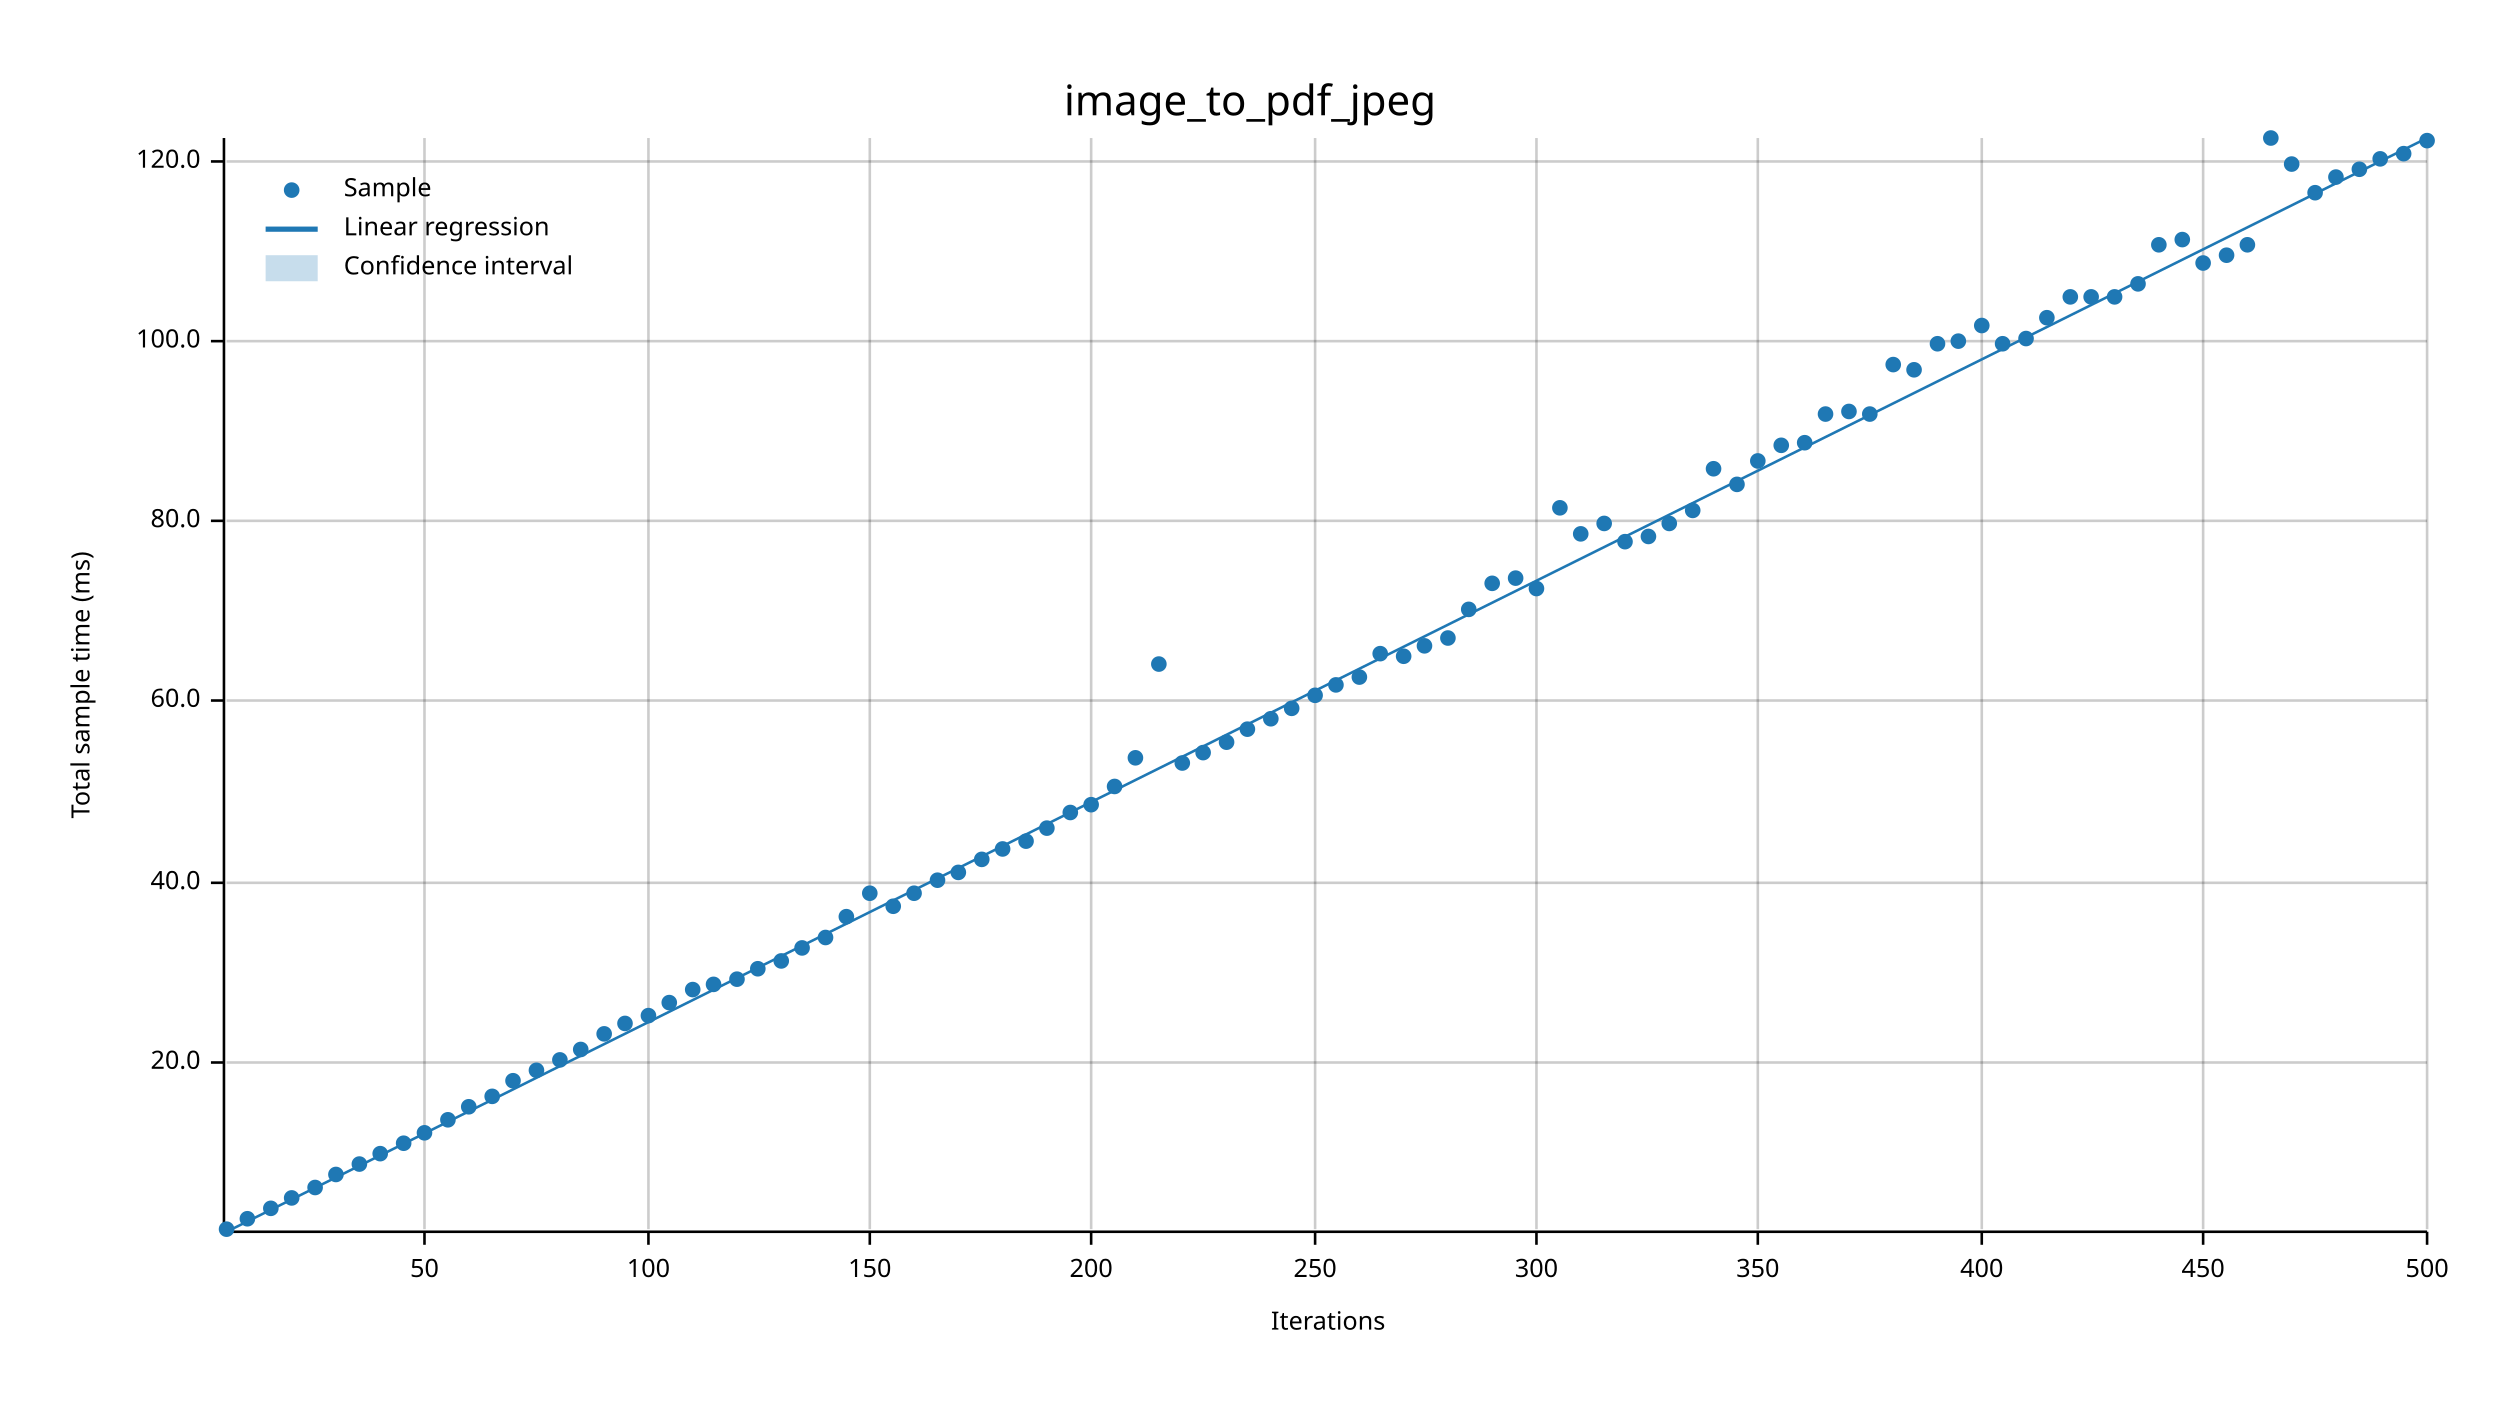
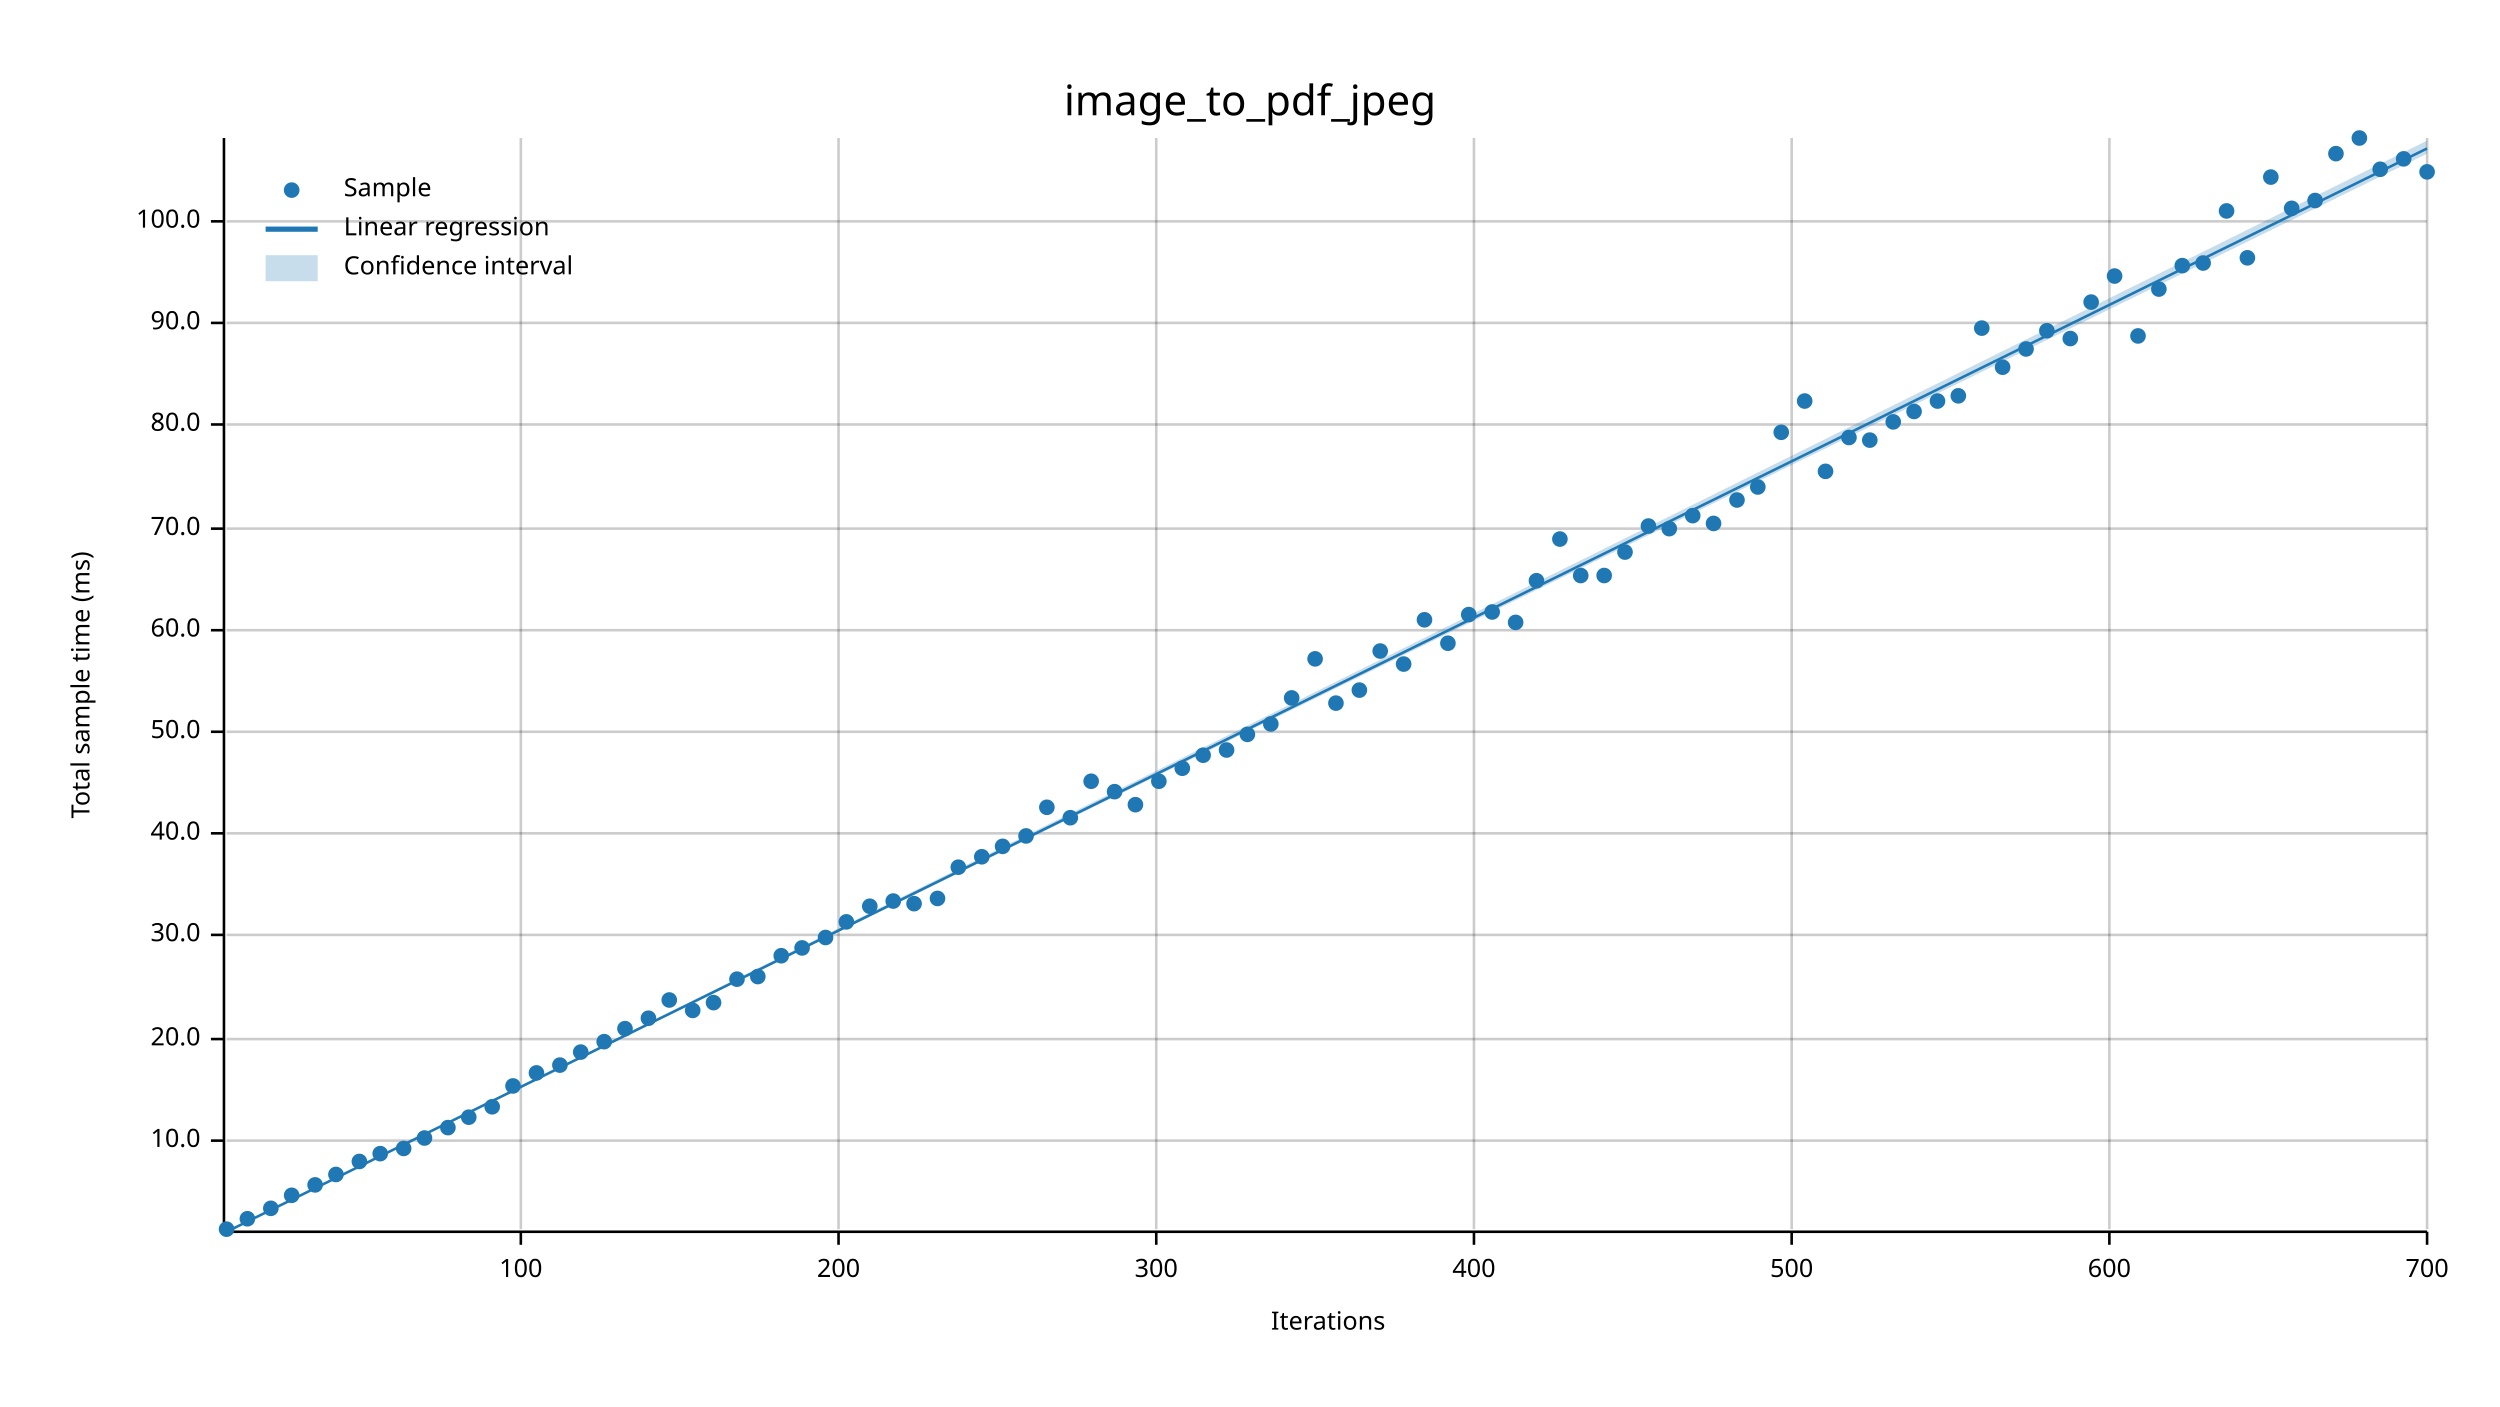
<svg xmlns="http://www.w3.org/2000/svg" width="960" height="540" viewBox="0 0 960 540">
  <text x="480" y="32" dy="0.76em" text-anchor="middle" font-family="sans-serif" font-size="16.129" opacity="1" fill="#000000">
image_to_pdf_jpeg
</text>
  <text x="27" y="263" dy="0.76em" text-anchor="middle" font-family="sans-serif" font-size="9.677" opacity="1" fill="#000000" transform="rotate(270, 27, 263)">
Total sample time (ms)
</text>
  <text x="510" y="513" dy="-0.5ex" text-anchor="middle" font-family="sans-serif" font-size="9.677" opacity="1" fill="#000000">
Iterations
</text>
-   <line opacity="0.2" stroke="#000000" stroke-width="1" x1="163" y1="472" x2="163" y2="53" />
-   <line opacity="0.2" stroke="#000000" stroke-width="1" x1="249" y1="472" x2="249" y2="53" />
-   <line opacity="0.2" stroke="#000000" stroke-width="1" x1="334" y1="472" x2="334" y2="53" />
-   <line opacity="0.2" stroke="#000000" stroke-width="1" x1="419" y1="472" x2="419" y2="53" />
-   <line opacity="0.2" stroke="#000000" stroke-width="1" x1="505" y1="472" x2="505" y2="53" />
-   <line opacity="0.2" stroke="#000000" stroke-width="1" x1="590" y1="472" x2="590" y2="53" />
-   <line opacity="0.2" stroke="#000000" stroke-width="1" x1="675" y1="472" x2="675" y2="53" />
-   <line opacity="0.2" stroke="#000000" stroke-width="1" x1="761" y1="472" x2="761" y2="53" />
-   <line opacity="0.2" stroke="#000000" stroke-width="1" x1="846" y1="472" x2="846" y2="53" />
+   <line opacity="0.2" stroke="#000000" stroke-width="1" x1="200" y1="472" x2="200" y2="53" />
+   <line opacity="0.2" stroke="#000000" stroke-width="1" x1="322" y1="472" x2="322" y2="53" />
+   <line opacity="0.2" stroke="#000000" stroke-width="1" x1="444" y1="472" x2="444" y2="53" />
+   <line opacity="0.2" stroke="#000000" stroke-width="1" x1="566" y1="472" x2="566" y2="53" />
+   <line opacity="0.2" stroke="#000000" stroke-width="1" x1="688" y1="472" x2="688" y2="53" />
+   <line opacity="0.2" stroke="#000000" stroke-width="1" x1="810" y1="472" x2="810" y2="53" />
  <line opacity="0.2" stroke="#000000" stroke-width="1" x1="932" y1="472" x2="932" y2="53" />
-   <line opacity="0.2" stroke="#000000" stroke-width="1" x1="87" y1="408" x2="932" y2="408" />
-   <line opacity="0.2" stroke="#000000" stroke-width="1" x1="87" y1="339" x2="932" y2="339" />
-   <line opacity="0.2" stroke="#000000" stroke-width="1" x1="87" y1="269" x2="932" y2="269" />
-   <line opacity="0.2" stroke="#000000" stroke-width="1" x1="87" y1="200" x2="932" y2="200" />
-   <line opacity="0.2" stroke="#000000" stroke-width="1" x1="87" y1="131" x2="932" y2="131" />
-   <line opacity="0.2" stroke="#000000" stroke-width="1" x1="87" y1="62" x2="932" y2="62" />
+   <line opacity="0.2" stroke="#000000" stroke-width="1" x1="87" y1="438" x2="932" y2="438" />
+   <line opacity="0.2" stroke="#000000" stroke-width="1" x1="87" y1="399" x2="932" y2="399" />
+   <line opacity="0.2" stroke="#000000" stroke-width="1" x1="87" y1="359" x2="932" y2="359" />
+   <line opacity="0.2" stroke="#000000" stroke-width="1" x1="87" y1="320" x2="932" y2="320" />
+   <line opacity="0.2" stroke="#000000" stroke-width="1" x1="87" y1="281" x2="932" y2="281" />
+   <line opacity="0.2" stroke="#000000" stroke-width="1" x1="87" y1="242" x2="932" y2="242" />
+   <line opacity="0.2" stroke="#000000" stroke-width="1" x1="87" y1="203" x2="932" y2="203" />
+   <line opacity="0.2" stroke="#000000" stroke-width="1" x1="87" y1="163" x2="932" y2="163" />
+   <line opacity="0.2" stroke="#000000" stroke-width="1" x1="87" y1="124" x2="932" y2="124" />
+   <line opacity="0.2" stroke="#000000" stroke-width="1" x1="87" y1="85" x2="932" y2="85" />
  <polyline fill="none" opacity="1" stroke="#000000" stroke-width="1" points="86,53 86,472 " />
-   <text x="77" y="408" dy="0.5ex" text-anchor="end" font-family="sans-serif" font-size="9.677" opacity="1" fill="#000000">
+   <text x="77" y="438" dy="0.5ex" text-anchor="end" font-family="sans-serif" font-size="9.677" opacity="1" fill="#000000">
+ 10.0
+ </text>
+   <polyline fill="none" opacity="1" stroke="#000000" stroke-width="1" points="81,438 86,438 " />
+   <text x="77" y="399" dy="0.5ex" text-anchor="end" font-family="sans-serif" font-size="9.677" opacity="1" fill="#000000">
20.0
</text>
-   <polyline fill="none" opacity="1" stroke="#000000" stroke-width="1" points="81,408 86,408 " />
-   <text x="77" y="339" dy="0.5ex" text-anchor="end" font-family="sans-serif" font-size="9.677" opacity="1" fill="#000000">
+   <polyline fill="none" opacity="1" stroke="#000000" stroke-width="1" points="81,399 86,399 " />
+   <text x="77" y="359" dy="0.5ex" text-anchor="end" font-family="sans-serif" font-size="9.677" opacity="1" fill="#000000">
+ 30.0
+ </text>
+   <polyline fill="none" opacity="1" stroke="#000000" stroke-width="1" points="81,359 86,359 " />
+   <text x="77" y="320" dy="0.5ex" text-anchor="end" font-family="sans-serif" font-size="9.677" opacity="1" fill="#000000">
40.0
</text>
-   <polyline fill="none" opacity="1" stroke="#000000" stroke-width="1" points="81,339 86,339 " />
-   <text x="77" y="269" dy="0.5ex" text-anchor="end" font-family="sans-serif" font-size="9.677" opacity="1" fill="#000000">
+   <polyline fill="none" opacity="1" stroke="#000000" stroke-width="1" points="81,320 86,320 " />
+   <text x="77" y="281" dy="0.5ex" text-anchor="end" font-family="sans-serif" font-size="9.677" opacity="1" fill="#000000">
+ 50.0
+ </text>
+   <polyline fill="none" opacity="1" stroke="#000000" stroke-width="1" points="81,281 86,281 " />
+   <text x="77" y="242" dy="0.5ex" text-anchor="end" font-family="sans-serif" font-size="9.677" opacity="1" fill="#000000">
60.0
</text>
-   <polyline fill="none" opacity="1" stroke="#000000" stroke-width="1" points="81,269 86,269 " />
-   <text x="77" y="200" dy="0.5ex" text-anchor="end" font-family="sans-serif" font-size="9.677" opacity="1" fill="#000000">
+   <polyline fill="none" opacity="1" stroke="#000000" stroke-width="1" points="81,242 86,242 " />
+   <text x="77" y="203" dy="0.5ex" text-anchor="end" font-family="sans-serif" font-size="9.677" opacity="1" fill="#000000">
+ 70.0
+ </text>
+   <polyline fill="none" opacity="1" stroke="#000000" stroke-width="1" points="81,203 86,203 " />
+   <text x="77" y="163" dy="0.5ex" text-anchor="end" font-family="sans-serif" font-size="9.677" opacity="1" fill="#000000">
80.0
</text>
-   <polyline fill="none" opacity="1" stroke="#000000" stroke-width="1" points="81,200 86,200 " />
-   <text x="77" y="131" dy="0.5ex" text-anchor="end" font-family="sans-serif" font-size="9.677" opacity="1" fill="#000000">
+   <polyline fill="none" opacity="1" stroke="#000000" stroke-width="1" points="81,163 86,163 " />
+   <text x="77" y="124" dy="0.5ex" text-anchor="end" font-family="sans-serif" font-size="9.677" opacity="1" fill="#000000">
+ 90.0
+ </text>
+   <polyline fill="none" opacity="1" stroke="#000000" stroke-width="1" points="81,124 86,124 " />
+   <text x="77" y="85" dy="0.5ex" text-anchor="end" font-family="sans-serif" font-size="9.677" opacity="1" fill="#000000">
100.0
</text>
-   <polyline fill="none" opacity="1" stroke="#000000" stroke-width="1" points="81,131 86,131 " />
-   <text x="77" y="62" dy="0.5ex" text-anchor="end" font-family="sans-serif" font-size="9.677" opacity="1" fill="#000000">
- 120.0
- </text>
-   <polyline fill="none" opacity="1" stroke="#000000" stroke-width="1" points="81,62 86,62 " />
+   <polyline fill="none" opacity="1" stroke="#000000" stroke-width="1" points="81,85 86,85 " />
  <polyline fill="none" opacity="1" stroke="#000000" stroke-width="1" points="87,473 932,473 " />
-   <text x="163" y="483" dy="0.76em" text-anchor="middle" font-family="sans-serif" font-size="9.677" opacity="1" fill="#000000">
- 50
- </text>
-   <polyline fill="none" opacity="1" stroke="#000000" stroke-width="1" points="163,473 163,478 " />
-   <text x="249" y="483" dy="0.76em" text-anchor="middle" font-family="sans-serif" font-size="9.677" opacity="1" fill="#000000">
+   <text x="200" y="483" dy="0.76em" text-anchor="middle" font-family="sans-serif" font-size="9.677" opacity="1" fill="#000000">
100
</text>
-   <polyline fill="none" opacity="1" stroke="#000000" stroke-width="1" points="249,473 249,478 " />
-   <text x="334" y="483" dy="0.76em" text-anchor="middle" font-family="sans-serif" font-size="9.677" opacity="1" fill="#000000">
- 150
- </text>
-   <polyline fill="none" opacity="1" stroke="#000000" stroke-width="1" points="334,473 334,478 " />
-   <text x="419" y="483" dy="0.76em" text-anchor="middle" font-family="sans-serif" font-size="9.677" opacity="1" fill="#000000">
+   <polyline fill="none" opacity="1" stroke="#000000" stroke-width="1" points="200,473 200,478 " />
+   <text x="322" y="483" dy="0.76em" text-anchor="middle" font-family="sans-serif" font-size="9.677" opacity="1" fill="#000000">
200
</text>
-   <polyline fill="none" opacity="1" stroke="#000000" stroke-width="1" points="419,473 419,478 " />
-   <text x="505" y="483" dy="0.76em" text-anchor="middle" font-family="sans-serif" font-size="9.677" opacity="1" fill="#000000">
- 250
- </text>
-   <polyline fill="none" opacity="1" stroke="#000000" stroke-width="1" points="505,473 505,478 " />
-   <text x="590" y="483" dy="0.76em" text-anchor="middle" font-family="sans-serif" font-size="9.677" opacity="1" fill="#000000">
+   <polyline fill="none" opacity="1" stroke="#000000" stroke-width="1" points="322,473 322,478 " />
+   <text x="444" y="483" dy="0.76em" text-anchor="middle" font-family="sans-serif" font-size="9.677" opacity="1" fill="#000000">
300
</text>
-   <polyline fill="none" opacity="1" stroke="#000000" stroke-width="1" points="590,473 590,478 " />
-   <text x="675" y="483" dy="0.76em" text-anchor="middle" font-family="sans-serif" font-size="9.677" opacity="1" fill="#000000">
- 350
- </text>
-   <polyline fill="none" opacity="1" stroke="#000000" stroke-width="1" points="675,473 675,478 " />
-   <text x="761" y="483" dy="0.76em" text-anchor="middle" font-family="sans-serif" font-size="9.677" opacity="1" fill="#000000">
+   <polyline fill="none" opacity="1" stroke="#000000" stroke-width="1" points="444,473 444,478 " />
+   <text x="566" y="483" dy="0.76em" text-anchor="middle" font-family="sans-serif" font-size="9.677" opacity="1" fill="#000000">
400
</text>
-   <polyline fill="none" opacity="1" stroke="#000000" stroke-width="1" points="761,473 761,478 " />
-   <text x="846" y="483" dy="0.76em" text-anchor="middle" font-family="sans-serif" font-size="9.677" opacity="1" fill="#000000">
- 450
- </text>
-   <polyline fill="none" opacity="1" stroke="#000000" stroke-width="1" points="846,473 846,478 " />
+   <polyline fill="none" opacity="1" stroke="#000000" stroke-width="1" points="566,473 566,478 " />
+   <text x="688" y="483" dy="0.76em" text-anchor="middle" font-family="sans-serif" font-size="9.677" opacity="1" fill="#000000">
+ 500
+ </text>
+   <polyline fill="none" opacity="1" stroke="#000000" stroke-width="1" points="688,473 688,478 " />
+   <text x="810" y="483" dy="0.76em" text-anchor="middle" font-family="sans-serif" font-size="9.677" opacity="1" fill="#000000">
+ 600
+ </text>
+   <polyline fill="none" opacity="1" stroke="#000000" stroke-width="1" points="810,473 810,478 " />
  <text x="932" y="483" dy="0.76em" text-anchor="middle" font-family="sans-serif" font-size="9.677" opacity="1" fill="#000000">
- 500
+ 700
</text>
  <polyline fill="none" opacity="1" stroke="#000000" stroke-width="1" points="932,473 932,478 " />
  <circle cx="87" cy="472" r="3" opacity="1" fill="#1F78B4" stroke="none" stroke-width="1" />
  <circle cx="95" cy="468" r="3" opacity="1" fill="#1F78B4" stroke="none" stroke-width="1" />
  <circle cx="104" cy="464" r="3" opacity="1" fill="#1F78B4" stroke="none" stroke-width="1" />
-   <circle cx="112" cy="460" r="3" opacity="1" fill="#1F78B4" stroke="none" stroke-width="1" />
-   <circle cx="121" cy="456" r="3" opacity="1" fill="#1F78B4" stroke="none" stroke-width="1" />
+   <circle cx="112" cy="459" r="3" opacity="1" fill="#1F78B4" stroke="none" stroke-width="1" />
+   <circle cx="121" cy="455" r="3" opacity="1" fill="#1F78B4" stroke="none" stroke-width="1" />
  <circle cx="129" cy="451" r="3" opacity="1" fill="#1F78B4" stroke="none" stroke-width="1" />
-   <circle cx="138" cy="447" r="3" opacity="1" fill="#1F78B4" stroke="none" stroke-width="1" />
+   <circle cx="138" cy="446" r="3" opacity="1" fill="#1F78B4" stroke="none" stroke-width="1" />
  <circle cx="146" cy="443" r="3" opacity="1" fill="#1F78B4" stroke="none" stroke-width="1" />
-   <circle cx="155" cy="439" r="3" opacity="1" fill="#1F78B4" stroke="none" stroke-width="1" />
-   <circle cx="163" cy="435" r="3" opacity="1" fill="#1F78B4" stroke="none" stroke-width="1" />
-   <circle cx="172" cy="430" r="3" opacity="1" fill="#1F78B4" stroke="none" stroke-width="1" />
-   <circle cx="180" cy="425" r="3" opacity="1" fill="#1F78B4" stroke="none" stroke-width="1" />
-   <circle cx="189" cy="421" r="3" opacity="1" fill="#1F78B4" stroke="none" stroke-width="1" />
-   <circle cx="197" cy="415" r="3" opacity="1" fill="#1F78B4" stroke="none" stroke-width="1" />
-   <circle cx="206" cy="411" r="3" opacity="1" fill="#1F78B4" stroke="none" stroke-width="1" />
-   <circle cx="215" cy="407" r="3" opacity="1" fill="#1F78B4" stroke="none" stroke-width="1" />
-   <circle cx="223" cy="403" r="3" opacity="1" fill="#1F78B4" stroke="none" stroke-width="1" />
-   <circle cx="232" cy="397" r="3" opacity="1" fill="#1F78B4" stroke="none" stroke-width="1" />
-   <circle cx="240" cy="393" r="3" opacity="1" fill="#1F78B4" stroke="none" stroke-width="1" />
-   <circle cx="249" cy="390" r="3" opacity="1" fill="#1F78B4" stroke="none" stroke-width="1" />
-   <circle cx="257" cy="385" r="3" opacity="1" fill="#1F78B4" stroke="none" stroke-width="1" />
-   <circle cx="266" cy="380" r="3" opacity="1" fill="#1F78B4" stroke="none" stroke-width="1" />
-   <circle cx="274" cy="378" r="3" opacity="1" fill="#1F78B4" stroke="none" stroke-width="1" />
+   <circle cx="155" cy="441" r="3" opacity="1" fill="#1F78B4" stroke="none" stroke-width="1" />
+   <circle cx="163" cy="437" r="3" opacity="1" fill="#1F78B4" stroke="none" stroke-width="1" />
+   <circle cx="172" cy="433" r="3" opacity="1" fill="#1F78B4" stroke="none" stroke-width="1" />
+   <circle cx="180" cy="429" r="3" opacity="1" fill="#1F78B4" stroke="none" stroke-width="1" />
+   <circle cx="189" cy="425" r="3" opacity="1" fill="#1F78B4" stroke="none" stroke-width="1" />
+   <circle cx="197" cy="417" r="3" opacity="1" fill="#1F78B4" stroke="none" stroke-width="1" />
+   <circle cx="206" cy="412" r="3" opacity="1" fill="#1F78B4" stroke="none" stroke-width="1" />
+   <circle cx="215" cy="409" r="3" opacity="1" fill="#1F78B4" stroke="none" stroke-width="1" />
+   <circle cx="223" cy="404" r="3" opacity="1" fill="#1F78B4" stroke="none" stroke-width="1" />
+   <circle cx="232" cy="400" r="3" opacity="1" fill="#1F78B4" stroke="none" stroke-width="1" />
+   <circle cx="240" cy="395" r="3" opacity="1" fill="#1F78B4" stroke="none" stroke-width="1" />
+   <circle cx="249" cy="391" r="3" opacity="1" fill="#1F78B4" stroke="none" stroke-width="1" />
+   <circle cx="257" cy="384" r="3" opacity="1" fill="#1F78B4" stroke="none" stroke-width="1" />
+   <circle cx="266" cy="388" r="3" opacity="1" fill="#1F78B4" stroke="none" stroke-width="1" />
+   <circle cx="274" cy="385" r="3" opacity="1" fill="#1F78B4" stroke="none" stroke-width="1" />
  <circle cx="283" cy="376" r="3" opacity="1" fill="#1F78B4" stroke="none" stroke-width="1" />
-   <circle cx="291" cy="372" r="3" opacity="1" fill="#1F78B4" stroke="none" stroke-width="1" />
-   <circle cx="300" cy="369" r="3" opacity="1" fill="#1F78B4" stroke="none" stroke-width="1" />
+   <circle cx="291" cy="375" r="3" opacity="1" fill="#1F78B4" stroke="none" stroke-width="1" />
+   <circle cx="300" cy="367" r="3" opacity="1" fill="#1F78B4" stroke="none" stroke-width="1" />
  <circle cx="308" cy="364" r="3" opacity="1" fill="#1F78B4" stroke="none" stroke-width="1" />
  <circle cx="317" cy="360" r="3" opacity="1" fill="#1F78B4" stroke="none" stroke-width="1" />
-   <circle cx="325" cy="352" r="3" opacity="1" fill="#1F78B4" stroke="none" stroke-width="1" />
-   <circle cx="334" cy="343" r="3" opacity="1" fill="#1F78B4" stroke="none" stroke-width="1" />
-   <circle cx="343" cy="348" r="3" opacity="1" fill="#1F78B4" stroke="none" stroke-width="1" />
-   <circle cx="351" cy="343" r="3" opacity="1" fill="#1F78B4" stroke="none" stroke-width="1" />
-   <circle cx="360" cy="338" r="3" opacity="1" fill="#1F78B4" stroke="none" stroke-width="1" />
-   <circle cx="368" cy="335" r="3" opacity="1" fill="#1F78B4" stroke="none" stroke-width="1" />
-   <circle cx="377" cy="330" r="3" opacity="1" fill="#1F78B4" stroke="none" stroke-width="1" />
-   <circle cx="385" cy="326" r="3" opacity="1" fill="#1F78B4" stroke="none" stroke-width="1" />
-   <circle cx="394" cy="323" r="3" opacity="1" fill="#1F78B4" stroke="none" stroke-width="1" />
-   <circle cx="402" cy="318" r="3" opacity="1" fill="#1F78B4" stroke="none" stroke-width="1" />
-   <circle cx="411" cy="312" r="3" opacity="1" fill="#1F78B4" stroke="none" stroke-width="1" />
-   <circle cx="419" cy="309" r="3" opacity="1" fill="#1F78B4" stroke="none" stroke-width="1" />
-   <circle cx="428" cy="302" r="3" opacity="1" fill="#1F78B4" stroke="none" stroke-width="1" />
-   <circle cx="436" cy="291" r="3" opacity="1" fill="#1F78B4" stroke="none" stroke-width="1" />
-   <circle cx="445" cy="255" r="3" opacity="1" fill="#1F78B4" stroke="none" stroke-width="1" />
-   <circle cx="454" cy="293" r="3" opacity="1" fill="#1F78B4" stroke="none" stroke-width="1" />
-   <circle cx="462" cy="289" r="3" opacity="1" fill="#1F78B4" stroke="none" stroke-width="1" />
-   <circle cx="471" cy="285" r="3" opacity="1" fill="#1F78B4" stroke="none" stroke-width="1" />
-   <circle cx="479" cy="280" r="3" opacity="1" fill="#1F78B4" stroke="none" stroke-width="1" />
-   <circle cx="488" cy="276" r="3" opacity="1" fill="#1F78B4" stroke="none" stroke-width="1" />
-   <circle cx="496" cy="272" r="3" opacity="1" fill="#1F78B4" stroke="none" stroke-width="1" />
-   <circle cx="505" cy="267" r="3" opacity="1" fill="#1F78B4" stroke="none" stroke-width="1" />
-   <circle cx="513" cy="263" r="3" opacity="1" fill="#1F78B4" stroke="none" stroke-width="1" />
-   <circle cx="522" cy="260" r="3" opacity="1" fill="#1F78B4" stroke="none" stroke-width="1" />
-   <circle cx="530" cy="251" r="3" opacity="1" fill="#1F78B4" stroke="none" stroke-width="1" />
-   <circle cx="539" cy="252" r="3" opacity="1" fill="#1F78B4" stroke="none" stroke-width="1" />
-   <circle cx="547" cy="248" r="3" opacity="1" fill="#1F78B4" stroke="none" stroke-width="1" />
-   <circle cx="556" cy="245" r="3" opacity="1" fill="#1F78B4" stroke="none" stroke-width="1" />
-   <circle cx="564" cy="234" r="3" opacity="1" fill="#1F78B4" stroke="none" stroke-width="1" />
-   <circle cx="573" cy="224" r="3" opacity="1" fill="#1F78B4" stroke="none" stroke-width="1" />
-   <circle cx="582" cy="222" r="3" opacity="1" fill="#1F78B4" stroke="none" stroke-width="1" />
-   <circle cx="590" cy="226" r="3" opacity="1" fill="#1F78B4" stroke="none" stroke-width="1" />
-   <circle cx="599" cy="195" r="3" opacity="1" fill="#1F78B4" stroke="none" stroke-width="1" />
-   <circle cx="607" cy="205" r="3" opacity="1" fill="#1F78B4" stroke="none" stroke-width="1" />
-   <circle cx="616" cy="201" r="3" opacity="1" fill="#1F78B4" stroke="none" stroke-width="1" />
-   <circle cx="624" cy="208" r="3" opacity="1" fill="#1F78B4" stroke="none" stroke-width="1" />
-   <circle cx="633" cy="206" r="3" opacity="1" fill="#1F78B4" stroke="none" stroke-width="1" />
-   <circle cx="641" cy="201" r="3" opacity="1" fill="#1F78B4" stroke="none" stroke-width="1" />
-   <circle cx="650" cy="196" r="3" opacity="1" fill="#1F78B4" stroke="none" stroke-width="1" />
-   <circle cx="658" cy="180" r="3" opacity="1" fill="#1F78B4" stroke="none" stroke-width="1" />
-   <circle cx="667" cy="186" r="3" opacity="1" fill="#1F78B4" stroke="none" stroke-width="1" />
-   <circle cx="675" cy="177" r="3" opacity="1" fill="#1F78B4" stroke="none" stroke-width="1" />
-   <circle cx="684" cy="171" r="3" opacity="1" fill="#1F78B4" stroke="none" stroke-width="1" />
-   <circle cx="693" cy="170" r="3" opacity="1" fill="#1F78B4" stroke="none" stroke-width="1" />
-   <circle cx="701" cy="159" r="3" opacity="1" fill="#1F78B4" stroke="none" stroke-width="1" />
-   <circle cx="710" cy="158" r="3" opacity="1" fill="#1F78B4" stroke="none" stroke-width="1" />
-   <circle cx="718" cy="159" r="3" opacity="1" fill="#1F78B4" stroke="none" stroke-width="1" />
-   <circle cx="727" cy="140" r="3" opacity="1" fill="#1F78B4" stroke="none" stroke-width="1" />
-   <circle cx="735" cy="142" r="3" opacity="1" fill="#1F78B4" stroke="none" stroke-width="1" />
-   <circle cx="744" cy="132" r="3" opacity="1" fill="#1F78B4" stroke="none" stroke-width="1" />
-   <circle cx="752" cy="131" r="3" opacity="1" fill="#1F78B4" stroke="none" stroke-width="1" />
-   <circle cx="761" cy="125" r="3" opacity="1" fill="#1F78B4" stroke="none" stroke-width="1" />
-   <circle cx="769" cy="132" r="3" opacity="1" fill="#1F78B4" stroke="none" stroke-width="1" />
-   <circle cx="778" cy="130" r="3" opacity="1" fill="#1F78B4" stroke="none" stroke-width="1" />
-   <circle cx="786" cy="122" r="3" opacity="1" fill="#1F78B4" stroke="none" stroke-width="1" />
-   <circle cx="795" cy="114" r="3" opacity="1" fill="#1F78B4" stroke="none" stroke-width="1" />
-   <circle cx="803" cy="114" r="3" opacity="1" fill="#1F78B4" stroke="none" stroke-width="1" />
-   <circle cx="812" cy="114" r="3" opacity="1" fill="#1F78B4" stroke="none" stroke-width="1" />
-   <circle cx="821" cy="109" r="3" opacity="1" fill="#1F78B4" stroke="none" stroke-width="1" />
-   <circle cx="829" cy="94" r="3" opacity="1" fill="#1F78B4" stroke="none" stroke-width="1" />
-   <circle cx="838" cy="92" r="3" opacity="1" fill="#1F78B4" stroke="none" stroke-width="1" />
+   <circle cx="325" cy="354" r="3" opacity="1" fill="#1F78B4" stroke="none" stroke-width="1" />
+   <circle cx="334" cy="348" r="3" opacity="1" fill="#1F78B4" stroke="none" stroke-width="1" />
+   <circle cx="343" cy="346" r="3" opacity="1" fill="#1F78B4" stroke="none" stroke-width="1" />
+   <circle cx="351" cy="347" r="3" opacity="1" fill="#1F78B4" stroke="none" stroke-width="1" />
+   <circle cx="360" cy="345" r="3" opacity="1" fill="#1F78B4" stroke="none" stroke-width="1" />
+   <circle cx="368" cy="333" r="3" opacity="1" fill="#1F78B4" stroke="none" stroke-width="1" />
+   <circle cx="377" cy="329" r="3" opacity="1" fill="#1F78B4" stroke="none" stroke-width="1" />
+   <circle cx="385" cy="325" r="3" opacity="1" fill="#1F78B4" stroke="none" stroke-width="1" />
+   <circle cx="394" cy="321" r="3" opacity="1" fill="#1F78B4" stroke="none" stroke-width="1" />
+   <circle cx="402" cy="310" r="3" opacity="1" fill="#1F78B4" stroke="none" stroke-width="1" />
+   <circle cx="411" cy="314" r="3" opacity="1" fill="#1F78B4" stroke="none" stroke-width="1" />
+   <circle cx="419" cy="300" r="3" opacity="1" fill="#1F78B4" stroke="none" stroke-width="1" />
+   <circle cx="428" cy="304" r="3" opacity="1" fill="#1F78B4" stroke="none" stroke-width="1" />
+   <circle cx="436" cy="309" r="3" opacity="1" fill="#1F78B4" stroke="none" stroke-width="1" />
+   <circle cx="445" cy="300" r="3" opacity="1" fill="#1F78B4" stroke="none" stroke-width="1" />
+   <circle cx="454" cy="295" r="3" opacity="1" fill="#1F78B4" stroke="none" stroke-width="1" />
+   <circle cx="462" cy="290" r="3" opacity="1" fill="#1F78B4" stroke="none" stroke-width="1" />
+   <circle cx="471" cy="288" r="3" opacity="1" fill="#1F78B4" stroke="none" stroke-width="1" />
+   <circle cx="479" cy="282" r="3" opacity="1" fill="#1F78B4" stroke="none" stroke-width="1" />
+   <circle cx="488" cy="278" r="3" opacity="1" fill="#1F78B4" stroke="none" stroke-width="1" />
+   <circle cx="496" cy="268" r="3" opacity="1" fill="#1F78B4" stroke="none" stroke-width="1" />
+   <circle cx="505" cy="253" r="3" opacity="1" fill="#1F78B4" stroke="none" stroke-width="1" />
+   <circle cx="513" cy="270" r="3" opacity="1" fill="#1F78B4" stroke="none" stroke-width="1" />
+   <circle cx="522" cy="265" r="3" opacity="1" fill="#1F78B4" stroke="none" stroke-width="1" />
+   <circle cx="530" cy="250" r="3" opacity="1" fill="#1F78B4" stroke="none" stroke-width="1" />
+   <circle cx="539" cy="255" r="3" opacity="1" fill="#1F78B4" stroke="none" stroke-width="1" />
+   <circle cx="547" cy="238" r="3" opacity="1" fill="#1F78B4" stroke="none" stroke-width="1" />
+   <circle cx="556" cy="247" r="3" opacity="1" fill="#1F78B4" stroke="none" stroke-width="1" />
+   <circle cx="564" cy="236" r="3" opacity="1" fill="#1F78B4" stroke="none" stroke-width="1" />
+   <circle cx="573" cy="235" r="3" opacity="1" fill="#1F78B4" stroke="none" stroke-width="1" />
+   <circle cx="582" cy="239" r="3" opacity="1" fill="#1F78B4" stroke="none" stroke-width="1" />
+   <circle cx="590" cy="223" r="3" opacity="1" fill="#1F78B4" stroke="none" stroke-width="1" />
+   <circle cx="599" cy="207" r="3" opacity="1" fill="#1F78B4" stroke="none" stroke-width="1" />
+   <circle cx="607" cy="221" r="3" opacity="1" fill="#1F78B4" stroke="none" stroke-width="1" />
+   <circle cx="616" cy="221" r="3" opacity="1" fill="#1F78B4" stroke="none" stroke-width="1" />
+   <circle cx="624" cy="212" r="3" opacity="1" fill="#1F78B4" stroke="none" stroke-width="1" />
+   <circle cx="633" cy="202" r="3" opacity="1" fill="#1F78B4" stroke="none" stroke-width="1" />
+   <circle cx="641" cy="203" r="3" opacity="1" fill="#1F78B4" stroke="none" stroke-width="1" />
+   <circle cx="650" cy="198" r="3" opacity="1" fill="#1F78B4" stroke="none" stroke-width="1" />
+   <circle cx="658" cy="201" r="3" opacity="1" fill="#1F78B4" stroke="none" stroke-width="1" />
+   <circle cx="667" cy="192" r="3" opacity="1" fill="#1F78B4" stroke="none" stroke-width="1" />
+   <circle cx="675" cy="187" r="3" opacity="1" fill="#1F78B4" stroke="none" stroke-width="1" />
+   <circle cx="684" cy="166" r="3" opacity="1" fill="#1F78B4" stroke="none" stroke-width="1" />
+   <circle cx="693" cy="154" r="3" opacity="1" fill="#1F78B4" stroke="none" stroke-width="1" />
+   <circle cx="701" cy="181" r="3" opacity="1" fill="#1F78B4" stroke="none" stroke-width="1" />
+   <circle cx="710" cy="168" r="3" opacity="1" fill="#1F78B4" stroke="none" stroke-width="1" />
+   <circle cx="718" cy="169" r="3" opacity="1" fill="#1F78B4" stroke="none" stroke-width="1" />
+   <circle cx="727" cy="162" r="3" opacity="1" fill="#1F78B4" stroke="none" stroke-width="1" />
+   <circle cx="735" cy="158" r="3" opacity="1" fill="#1F78B4" stroke="none" stroke-width="1" />
+   <circle cx="744" cy="154" r="3" opacity="1" fill="#1F78B4" stroke="none" stroke-width="1" />
+   <circle cx="752" cy="152" r="3" opacity="1" fill="#1F78B4" stroke="none" stroke-width="1" />
+   <circle cx="761" cy="126" r="3" opacity="1" fill="#1F78B4" stroke="none" stroke-width="1" />
+   <circle cx="769" cy="141" r="3" opacity="1" fill="#1F78B4" stroke="none" stroke-width="1" />
+   <circle cx="778" cy="134" r="3" opacity="1" fill="#1F78B4" stroke="none" stroke-width="1" />
+   <circle cx="786" cy="127" r="3" opacity="1" fill="#1F78B4" stroke="none" stroke-width="1" />
+   <circle cx="795" cy="130" r="3" opacity="1" fill="#1F78B4" stroke="none" stroke-width="1" />
+   <circle cx="803" cy="116" r="3" opacity="1" fill="#1F78B4" stroke="none" stroke-width="1" />
+   <circle cx="812" cy="106" r="3" opacity="1" fill="#1F78B4" stroke="none" stroke-width="1" />
+   <circle cx="821" cy="129" r="3" opacity="1" fill="#1F78B4" stroke="none" stroke-width="1" />
+   <circle cx="829" cy="111" r="3" opacity="1" fill="#1F78B4" stroke="none" stroke-width="1" />
+   <circle cx="838" cy="102" r="3" opacity="1" fill="#1F78B4" stroke="none" stroke-width="1" />
  <circle cx="846" cy="101" r="3" opacity="1" fill="#1F78B4" stroke="none" stroke-width="1" />
-   <circle cx="855" cy="98" r="3" opacity="1" fill="#1F78B4" stroke="none" stroke-width="1" />
-   <circle cx="863" cy="94" r="3" opacity="1" fill="#1F78B4" stroke="none" stroke-width="1" />
-   <circle cx="872" cy="53" r="3" opacity="1" fill="#1F78B4" stroke="none" stroke-width="1" />
-   <circle cx="880" cy="63" r="3" opacity="1" fill="#1F78B4" stroke="none" stroke-width="1" />
-   <circle cx="889" cy="74" r="3" opacity="1" fill="#1F78B4" stroke="none" stroke-width="1" />
-   <circle cx="897" cy="68" r="3" opacity="1" fill="#1F78B4" stroke="none" stroke-width="1" />
-   <circle cx="906" cy="65" r="3" opacity="1" fill="#1F78B4" stroke="none" stroke-width="1" />
-   <circle cx="914" cy="61" r="3" opacity="1" fill="#1F78B4" stroke="none" stroke-width="1" />
-   <circle cx="923" cy="59" r="3" opacity="1" fill="#1F78B4" stroke="none" stroke-width="1" />
-   <circle cx="932" cy="54" r="3" opacity="1" fill="#1F78B4" stroke="none" stroke-width="1" />
-   <polyline fill="none" opacity="1" stroke="#1F78B4" stroke-width="1" points="87,473 932,53 " />
-   <polygon opacity="0.25" fill="#1F78B4" points="87,473 932,53 932,53 " />
+   <circle cx="855" cy="81" r="3" opacity="1" fill="#1F78B4" stroke="none" stroke-width="1" />
+   <circle cx="863" cy="99" r="3" opacity="1" fill="#1F78B4" stroke="none" stroke-width="1" />
+   <circle cx="872" cy="68" r="3" opacity="1" fill="#1F78B4" stroke="none" stroke-width="1" />
+   <circle cx="880" cy="80" r="3" opacity="1" fill="#1F78B4" stroke="none" stroke-width="1" />
+   <circle cx="889" cy="77" r="3" opacity="1" fill="#1F78B4" stroke="none" stroke-width="1" />
+   <circle cx="897" cy="59" r="3" opacity="1" fill="#1F78B4" stroke="none" stroke-width="1" />
+   <circle cx="906" cy="53" r="3" opacity="1" fill="#1F78B4" stroke="none" stroke-width="1" />
+   <circle cx="914" cy="65" r="3" opacity="1" fill="#1F78B4" stroke="none" stroke-width="1" />
+   <circle cx="923" cy="61" r="3" opacity="1" fill="#1F78B4" stroke="none" stroke-width="1" />
+   <circle cx="932" cy="66" r="3" opacity="1" fill="#1F78B4" stroke="none" stroke-width="1" />
+   <polyline fill="none" opacity="1" stroke="#1F78B4" stroke-width="1" points="87,473 932,57 " />
+   <polygon opacity="0.25" fill="#1F78B4" points="87,473 932,59 932,54 " />
  <text x="132" y="68" dy="0.76em" text-anchor="start" font-family="sans-serif" font-size="9.677" opacity="1" fill="#000000">
Sample
</text>
  <text x="132" y="83" dy="0.76em" text-anchor="start" font-family="sans-serif" font-size="9.677" opacity="1" fill="#000000">
Linear regression
</text>
  <text x="132" y="98" dy="0.76em" text-anchor="start" font-family="sans-serif" font-size="9.677" opacity="1" fill="#000000">
Confidence interval
</text>
  <circle cx="112" cy="73" r="3" opacity="1" fill="#1F78B4" stroke="none" stroke-width="1" />
  <polyline fill="none" opacity="1" stroke="#1F78B4" stroke-width="2" points="102,88 122,88 " />
  <rect x="102" y="98" width="20" height="10" opacity="0.25" fill="#1F78B4" stroke="none" />
</svg>
